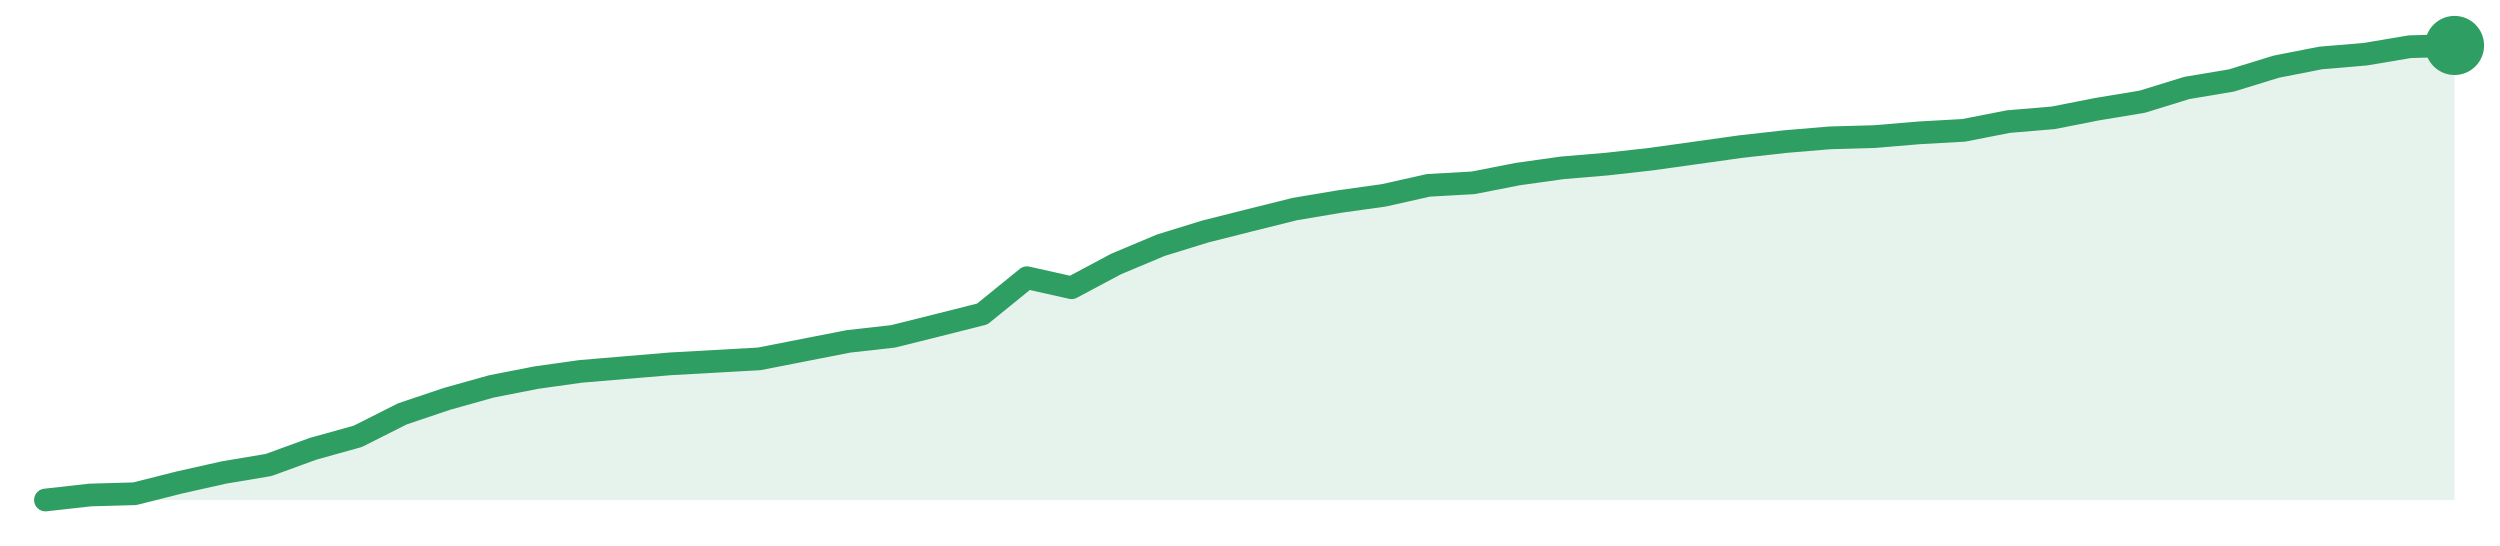
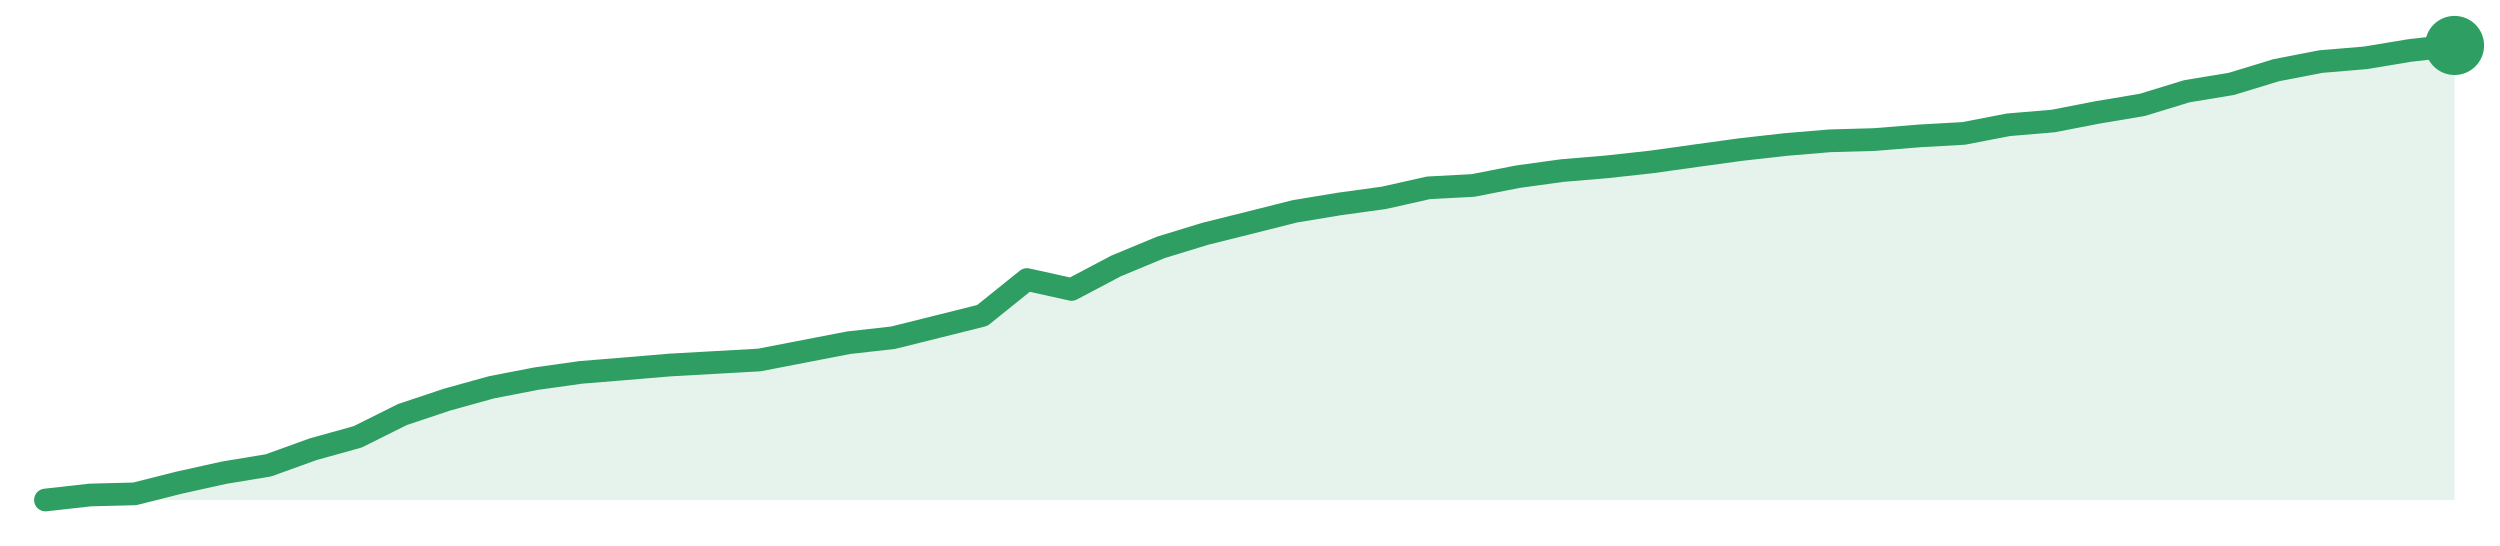
<svg xmlns="http://www.w3.org/2000/svg" width="220" height="48" viewBox="0 0 220 48" role="img" aria-label="trend">
-   <path d="M4.0,44.0 L4.0,44.0 L7.93,43.56 L11.85,43.45 L15.78,42.46 L19.7,41.58 L23.63,40.92 L27.56,39.49 L31.48,38.4 L35.41,36.42 L39.33,35.1 L43.26,34.0 L47.19,33.23 L51.11,32.68 L55.04,32.35 L58.96,32.02 L62.89,31.8 L66.81,31.58 L70.74,30.81 L74.67,30.04 L78.59,29.6 L82.52,28.62 L86.44,27.63 L90.37,24.44 L94.3,25.32 L98.22,23.23 L102.15,21.58 L106.07,20.37 L110.0,19.38 L113.93,18.4 L117.85,17.74 L121.78,17.19 L125.7,16.31 L129.63,16.09 L133.56,15.32 L137.48,14.77 L141.41,14.44 L145.33,14.0 L149.26,13.45 L153.19,12.9 L157.11,12.46 L161.04,12.13 L164.96,12.02 L168.89,11.69 L172.81,11.47 L176.74,10.7 L180.67,10.37 L184.59,9.6 L188.52,8.95 L192.44,7.74 L196.37,7.08 L200.3,5.87 L204.22,5.1 L208.15,4.77 L212.07,4.11 L216.0,4.0 L216.0,44.0 Z" fill="#2f9e631f" />
-   <path d="M4.0,44.0 L7.93,43.56 L11.85,43.45 L15.78,42.46 L19.7,41.58 L23.63,40.92 L27.56,39.49 L31.48,38.4 L35.41,36.42 L39.33,35.1 L43.26,34.0 L47.19,33.23 L51.11,32.68 L55.04,32.35 L58.96,32.02 L62.89,31.8 L66.81,31.58 L70.74,30.81 L74.67,30.04 L78.59,29.6 L82.52,28.62 L86.44,27.63 L90.37,24.44 L94.3,25.32 L98.22,23.23 L102.15,21.58 L106.07,20.37 L110.0,19.38 L113.93,18.4 L117.85,17.74 L121.78,17.19 L125.7,16.31 L129.63,16.09 L133.56,15.32 L137.48,14.77 L141.41,14.44 L145.33,14.0 L149.26,13.45 L153.19,12.9 L157.11,12.46 L161.04,12.13 L164.96,12.02 L168.89,11.69 L172.81,11.47 L176.74,10.7 L180.67,10.37 L184.59,9.6 L188.52,8.95 L192.44,7.74 L196.37,7.08 L200.3,5.87 L204.22,5.1 L208.15,4.77 L212.07,4.11 L216.0,4.0" fill="none" stroke="#2f9e63" stroke-width="2" stroke-linejoin="round" stroke-linecap="round" />
+   <path d="M4.0,44.0 L4.0,44.0 L7.93,43.56 L11.85,43.46 L15.78,42.47 L19.7,41.6 L23.63,40.95 L27.56,39.53 L31.48,38.44 L35.41,36.48 L39.33,35.17 L43.26,34.08 L47.19,33.32 L51.11,32.77 L55.04,32.45 L58.96,32.12 L62.89,31.9 L66.81,31.68 L70.74,30.92 L74.67,30.16 L78.59,29.72 L82.52,28.74 L86.44,27.76 L90.37,24.6 L94.3,25.47 L98.22,23.4 L102.15,21.77 L106.07,20.57 L110.0,19.59 L113.93,18.6 L117.85,17.95 L121.78,17.41 L125.7,16.53 L129.63,16.32 L133.56,15.55 L137.48,15.01 L141.41,14.68 L145.33,14.25 L149.26,13.7 L153.19,13.16 L157.11,12.72 L161.04,12.39 L164.96,12.28 L168.89,11.96 L172.81,11.74 L176.74,10.98 L180.67,10.65 L184.59,9.89 L188.52,9.23 L192.44,8.03 L196.37,7.38 L200.3,6.18 L204.22,5.42 L208.15,5.09 L212.07,4.44 L216.0,4.0 L216.0,44.0 Z" fill="#2f9e631f" />
+   <path d="M4.0,44.0 L7.93,43.56 L11.85,43.46 L15.78,42.47 L19.7,41.6 L23.63,40.95 L27.56,39.53 L31.48,38.44 L35.41,36.48 L39.33,35.17 L43.26,34.08 L47.19,33.32 L51.11,32.77 L55.04,32.45 L58.96,32.12 L62.89,31.9 L66.81,31.68 L70.74,30.92 L74.67,30.16 L78.59,29.72 L82.52,28.74 L86.44,27.76 L90.37,24.6 L94.3,25.47 L98.22,23.4 L102.15,21.77 L106.07,20.57 L110.0,19.59 L113.93,18.6 L117.85,17.95 L121.78,17.41 L125.7,16.53 L129.63,16.32 L133.56,15.55 L137.48,15.01 L141.41,14.68 L145.33,14.25 L149.26,13.7 L153.19,13.16 L157.11,12.72 L161.04,12.39 L164.96,12.28 L168.89,11.96 L172.81,11.74 L176.74,10.98 L180.67,10.65 L184.59,9.89 L188.52,9.23 L192.44,8.03 L196.37,7.38 L200.3,6.18 L204.22,5.42 L208.15,5.09 L212.07,4.44 L216.0,4.0" fill="none" stroke="#2f9e63" stroke-width="2" stroke-linejoin="round" stroke-linecap="round" />
  <circle cx="216.0" cy="4.0" r="2.6" fill="#2f9e63" />
</svg>
